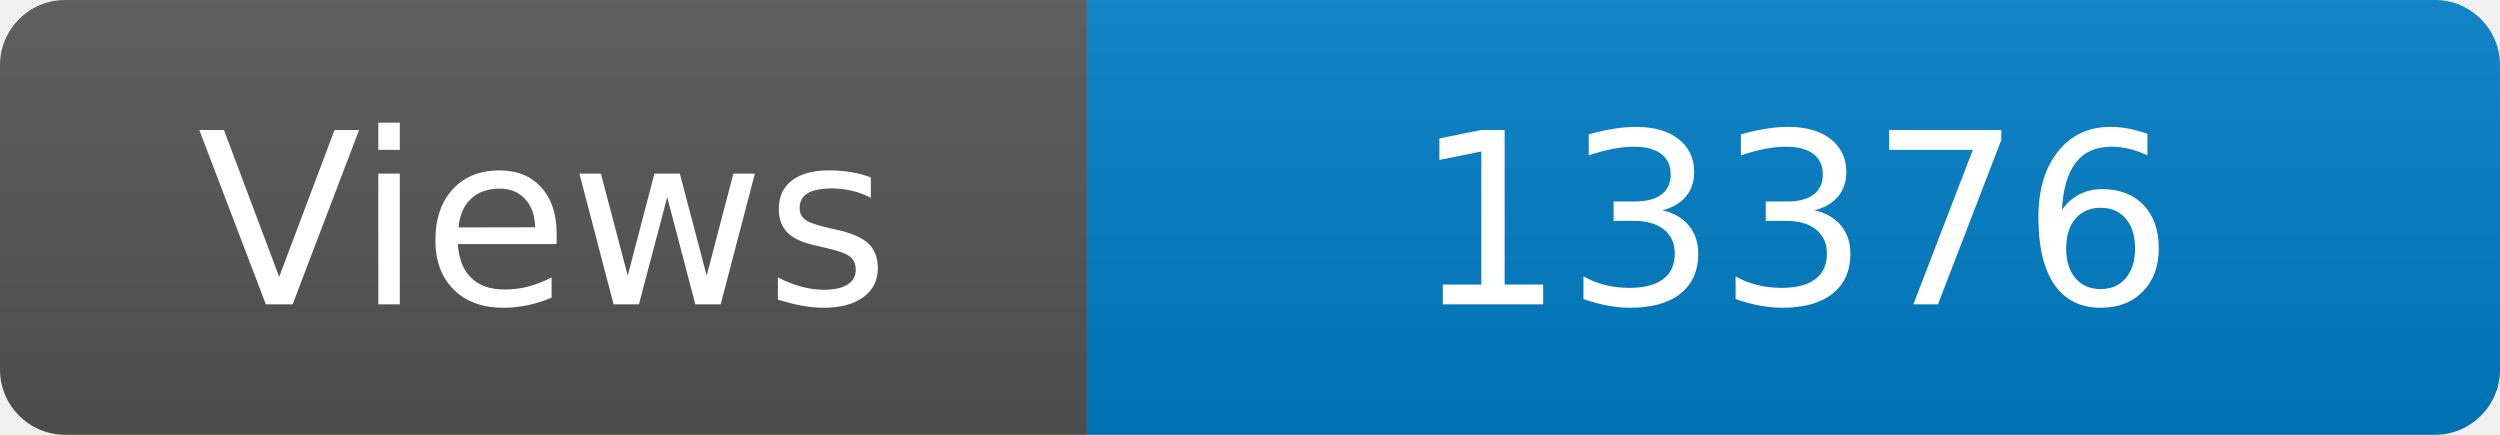
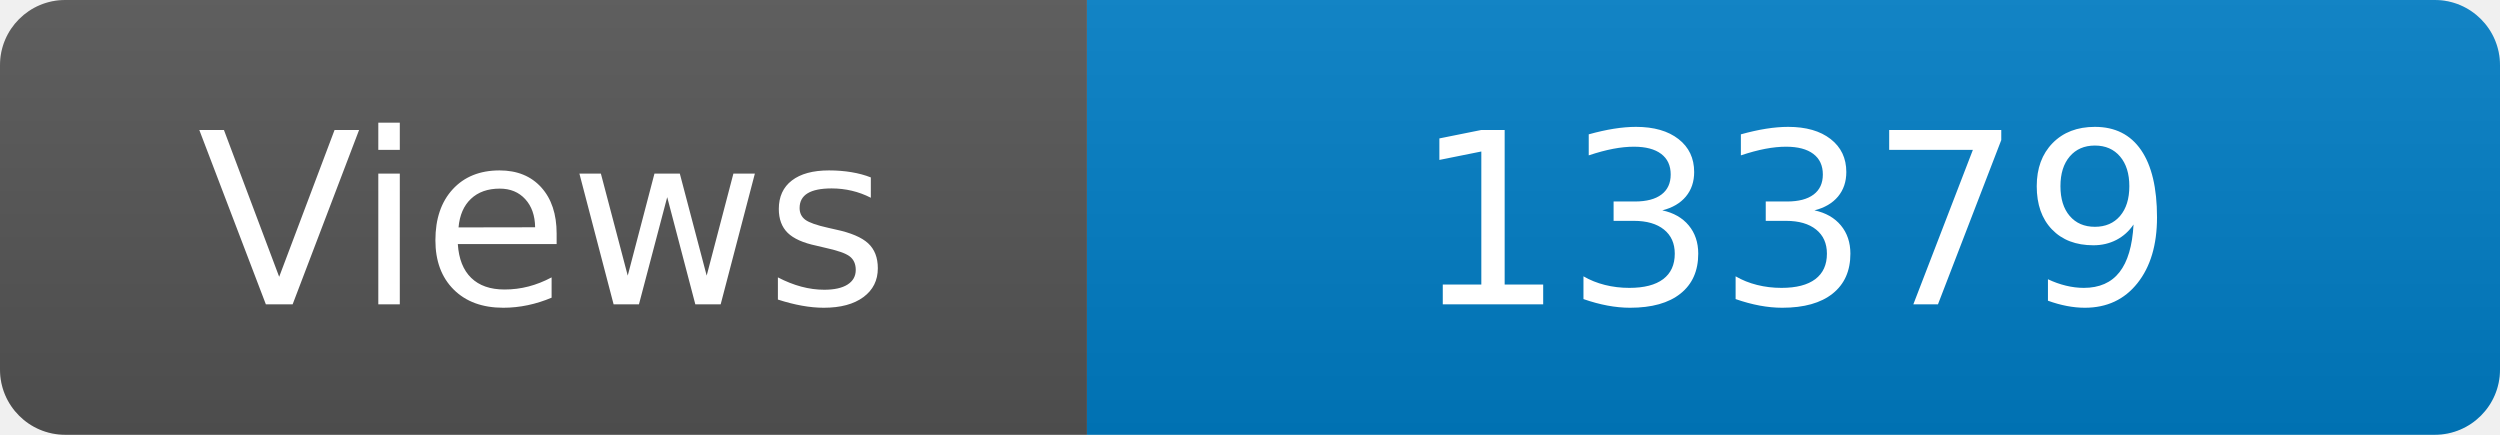
<svg xmlns="http://www.w3.org/2000/svg" width="115" height="20" role="img" aria-label="Maintained?: yes">
  <linearGradient id="s" x2="0" y2="100%">
    <stop offset="0" stop-color="#bbb" stop-opacity=".1" />
    <stop offset="1" stop-opacity=".1" />
  </linearGradient>
  <clipPath id="r">
    <rect width="115" height="20" rx="3" fill="#fff" />
  </clipPath>
  <g clip-path="url(#r)">
    <rect width="50" height="20" fill="#555" />
    <rect x="50" width="160" height="20" fill="#007ec6" />
    <rect width="115" height="20" fill="url(#s)" />
  </g>
  <g fill="#fff" text-anchor="middle" font-family="Verdana,Geneva,DejaVu Sans,sans-serif" font-size="110">
    <text x="250" y="140" transform="scale(.1)" fill="#fff">Views</text>
-     <text x="825" y="140" transform="scale(.1)" fill="#fff">13376</text>
+     <text x="825" y="140" transform="scale(.1)" fill="#fff">13379</text>
  </g>
</svg>
